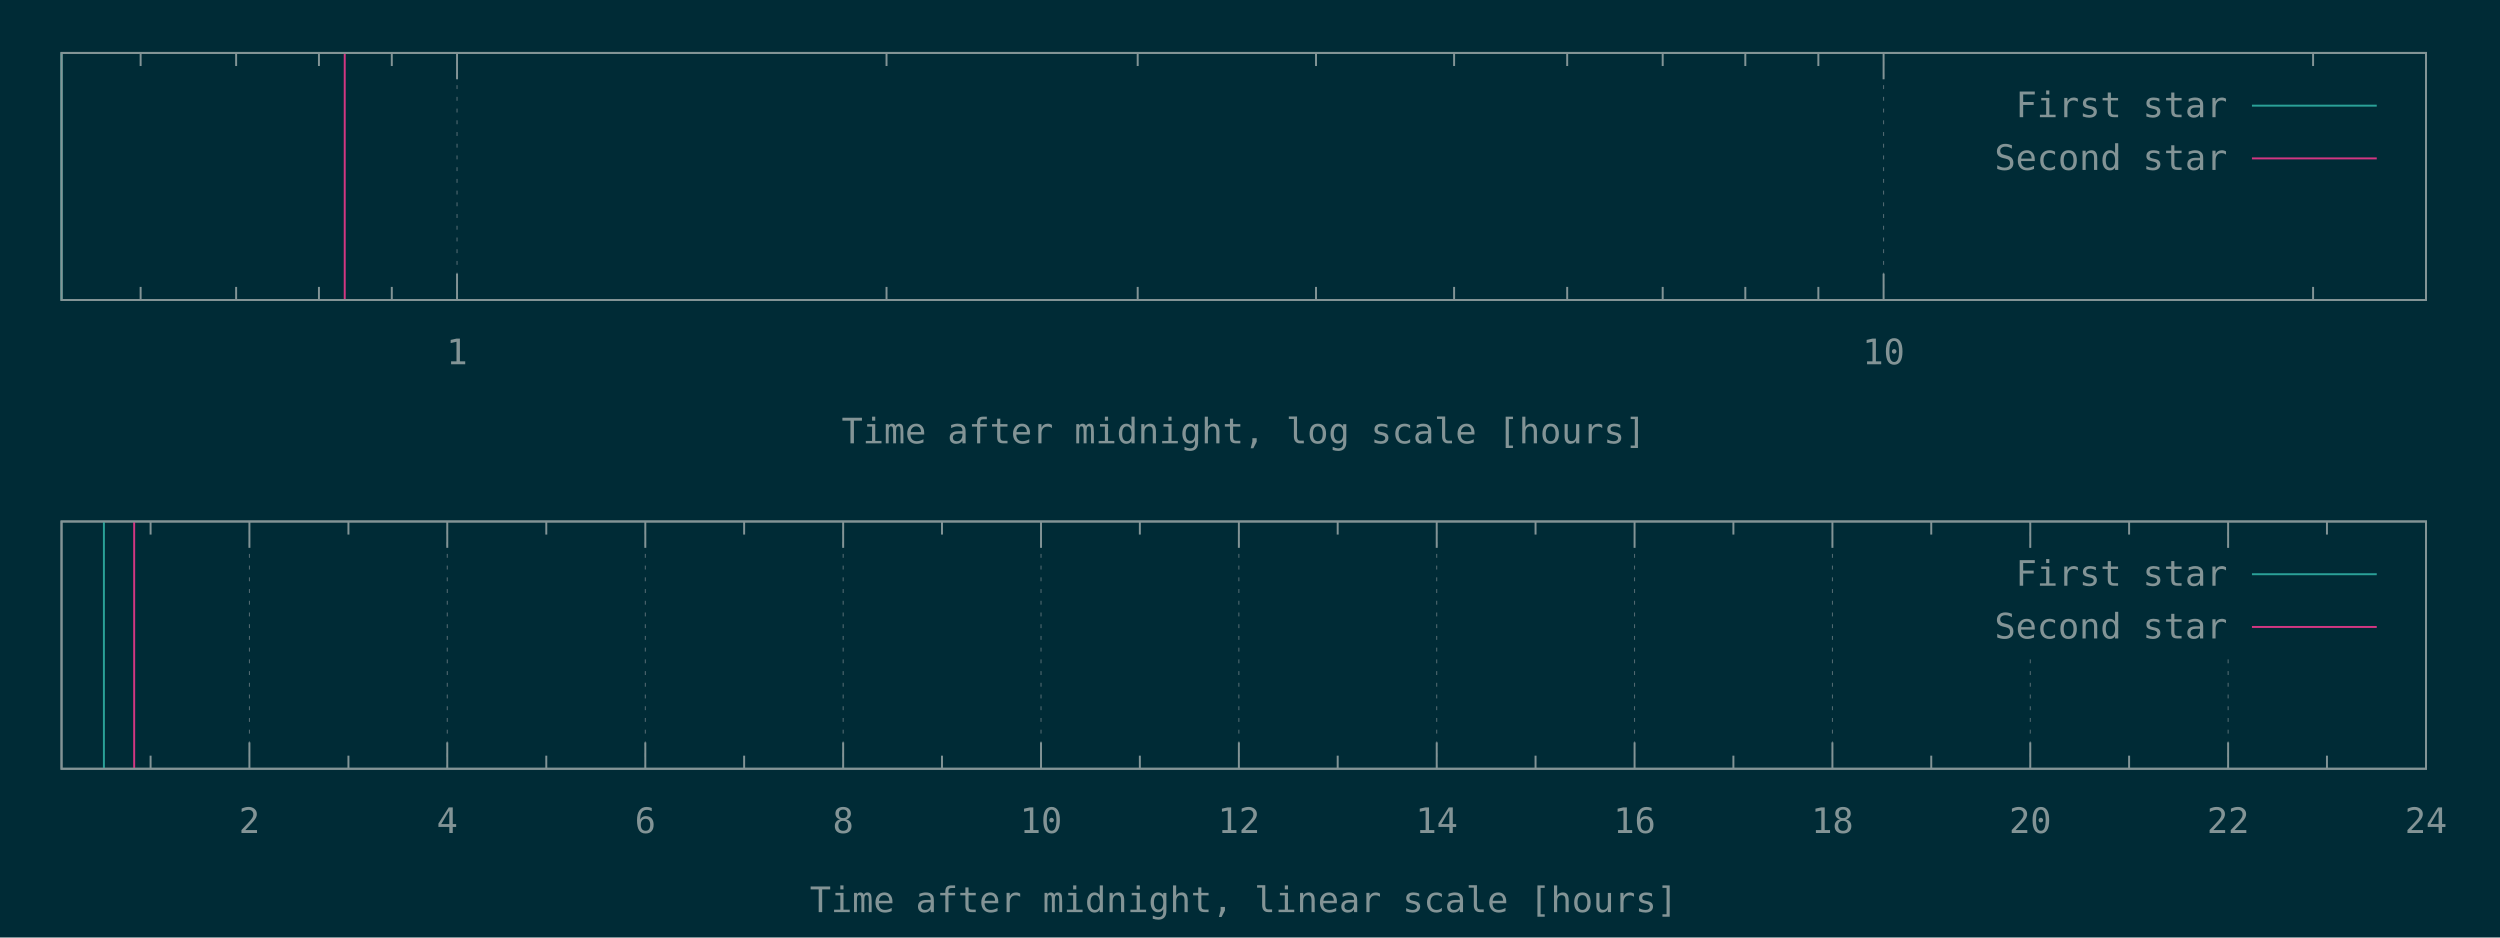
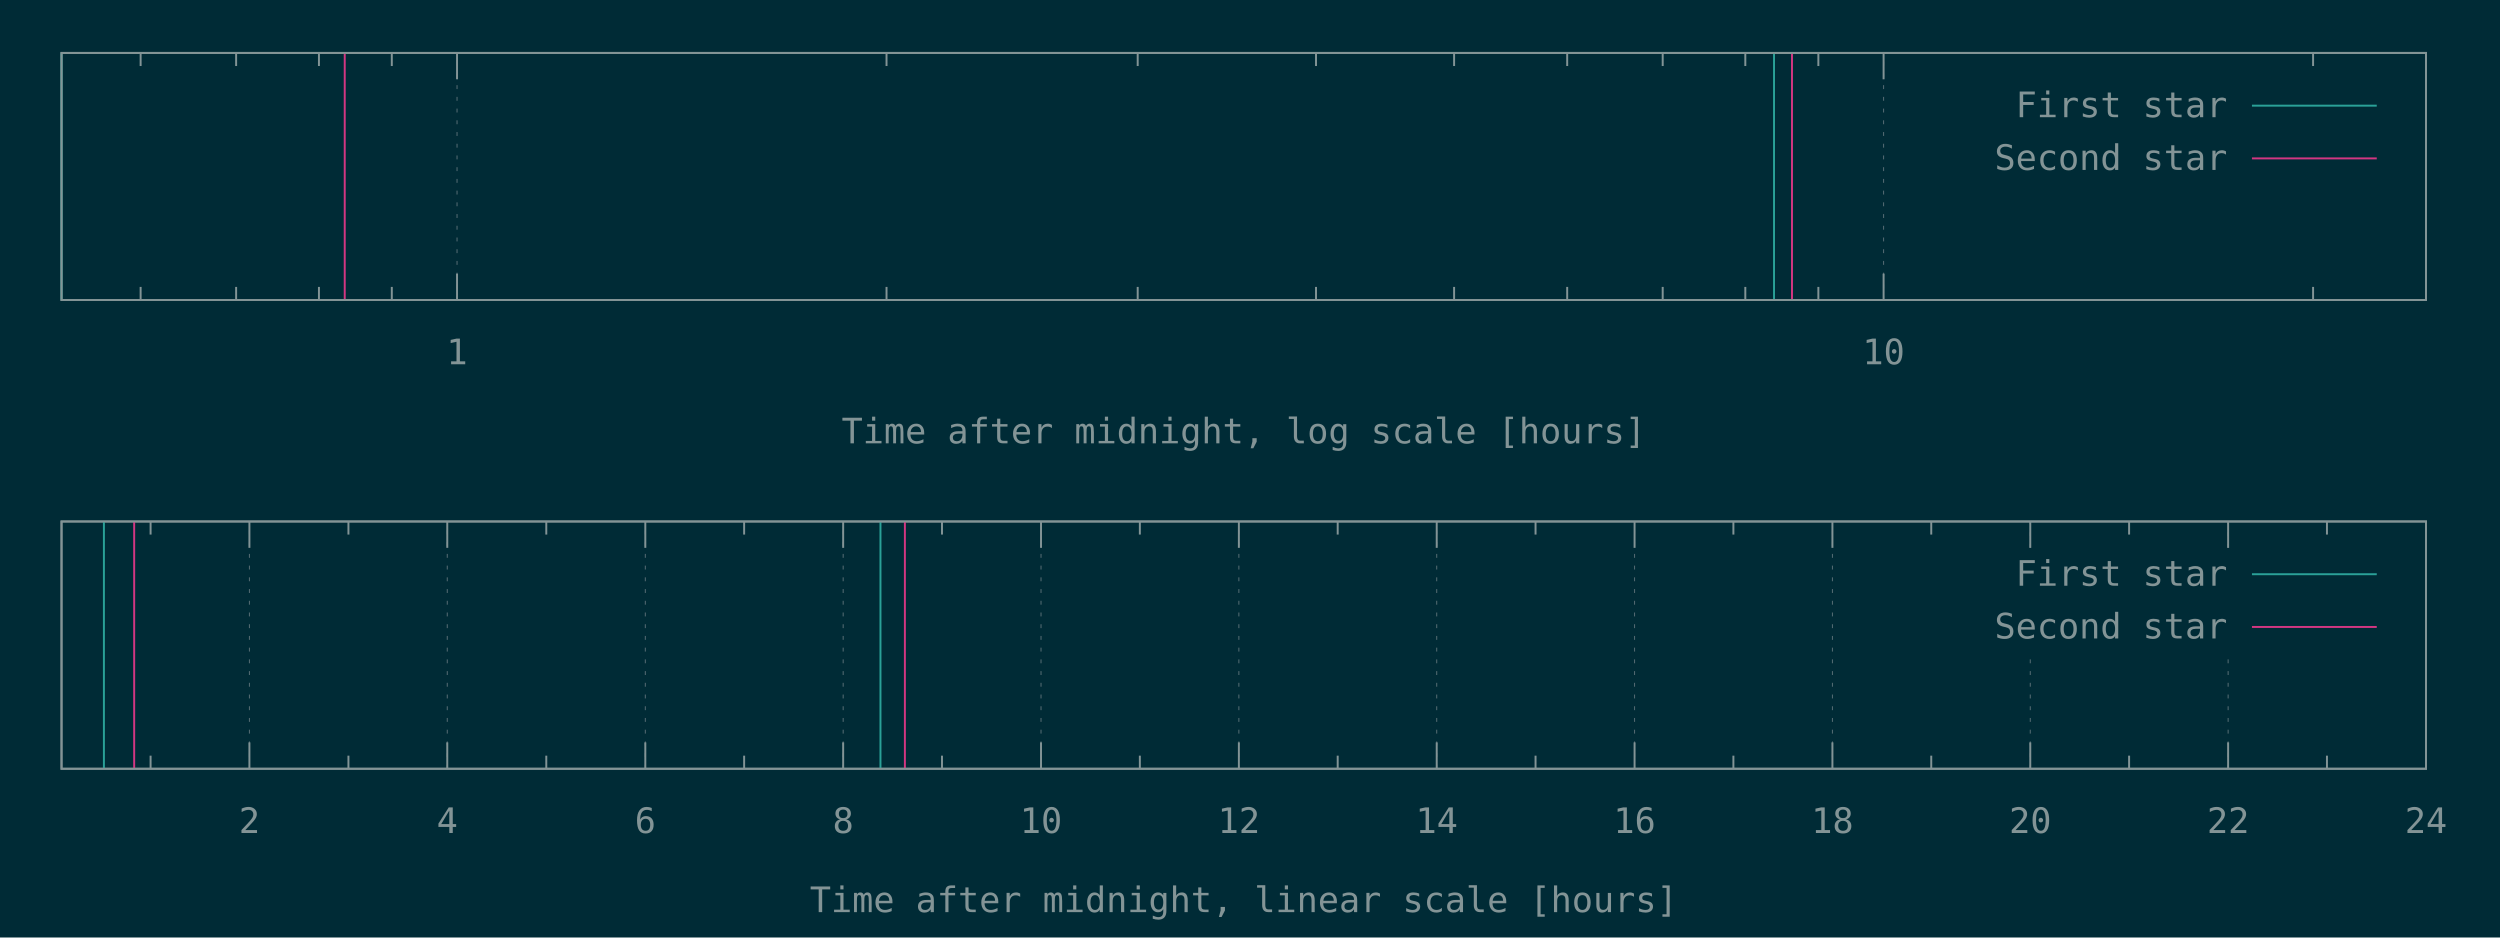
<svg xmlns="http://www.w3.org/2000/svg" xmlns:xlink="http://www.w3.org/1999/xlink" width="1280" height="480" viewBox="0 0 1280 480">
  <g id="gnuplot_canvas">
    <rect x="0" y="0" width="1280" height="480" fill="#002b36" />
    <defs>
      <circle id="gpDot" r="0.5" stroke-width="0.5" stroke="currentColor" />
      <path id="gpPt0" stroke-width="0.148" stroke="currentColor" d="M-1,0 h2 M0,-1 v2" />
      <path id="gpPt1" stroke-width="0.148" stroke="currentColor" d="M-1,-1 L1,1 M1,-1 L-1,1" />
      <path id="gpPt2" stroke-width="0.148" stroke="currentColor" d="M-1,0 L1,0 M0,-1 L0,1 M-1,-1 L1,1 M-1,1 L1,-1" />
      <rect id="gpPt3" stroke-width="0.148" stroke="currentColor" x="-1" y="-1" width="2" height="2" />
      <rect id="gpPt4" stroke-width="0.148" stroke="currentColor" fill="currentColor" x="-1" y="-1" width="2" height="2" />
      <circle id="gpPt5" stroke-width="0.148" stroke="currentColor" cx="0" cy="0" r="1" />
      <use xlink:href="#gpPt5" id="gpPt6" fill="currentColor" stroke="none" />
      <path id="gpPt7" stroke-width="0.148" stroke="currentColor" d="M0,-1.33 L-1.33,0.67 L1.33,0.67 z" />
      <use xlink:href="#gpPt7" id="gpPt8" fill="currentColor" stroke="none" />
      <use xlink:href="#gpPt7" id="gpPt9" stroke="currentColor" transform="rotate(180)" />
      <use xlink:href="#gpPt9" id="gpPt10" fill="currentColor" stroke="none" />
      <use xlink:href="#gpPt3" id="gpPt11" stroke="currentColor" transform="rotate(45)" />
      <use xlink:href="#gpPt11" id="gpPt12" fill="currentColor" stroke="none" />
      <path id="gpPt13" stroke-width="0.148" stroke="currentColor" d="M0,1.330 L1.265,0.411 L0.782,-1.067 L-0.782,-1.076 L-1.265,0.411 z" />
      <use xlink:href="#gpPt13" id="gpPt14" fill="currentColor" stroke="none" />
      <filter id="textbox" filterUnits="objectBoundingBox" x="0" y="0" height="1" width="1">
        <feFlood flood-color="#002B36" flood-opacity="1" result="bgnd" />
        <feComposite in="SourceGraphic" in2="bgnd" operator="atop" />
      </filter>
      <filter id="greybox" filterUnits="objectBoundingBox" x="0" y="0" height="1" width="1">
        <feFlood flood-color="lightgrey" flood-opacity="1" result="grey" />
        <feComposite in="SourceGraphic" in2="grey" operator="atop" />
      </filter>
    </defs>
    <g fill="none" color="#002B36" stroke="currentColor" stroke-width="1.00" stroke-linecap="butt" stroke-linejoin="miter">
</g>
    <g fill="none" color="black" stroke="currentColor" stroke-width="1.00" stroke-linecap="butt" stroke-linejoin="miter">
      <path stroke="rgb(131, 148, 150)" d="M72.0,153.6 L72.0,146.9 M72.0,27.1 L72.0,33.8 M120.9,153.6 L120.9,146.9 M120.9,27.1 L120.9,33.8   M163.3,153.6 L163.3,146.9 M163.3,27.1 L163.3,33.8 M200.6,153.6 L200.6,146.9 M200.6,27.1 L200.6,33.8    " />
    </g>
    <g fill="none" color="black" stroke="rgb(131, 148, 150)" stroke-width="0.50" stroke-linecap="butt" stroke-linejoin="miter">
</g>
    <g fill="none" color="gray" stroke="currentColor" stroke-width="0.50" stroke-linecap="butt" stroke-linejoin="miter">
      <path stroke="rgb( 88, 110, 117)" stroke-dasharray="2,4" class="gridline" d="M234.0,153.6 L234.0,27.1  " />
    </g>
    <g fill="none" color="gray" stroke="rgb( 88, 110, 117)" stroke-width="1.00" stroke-linecap="butt" stroke-linejoin="miter">
</g>
    <g fill="none" color="black" stroke="currentColor" stroke-width="1.00" stroke-linecap="butt" stroke-linejoin="miter">
      <path stroke="rgb(131, 148, 150)" d="M234.0,153.6 L234.0,140.1 M234.0,27.1 L234.0,40.6  " />
      <g transform="translate(234.0,186.5)" stroke="none" fill="rgb(131,148,150)" font-family="Inconsolata" font-size="18.00" text-anchor="middle">
        <text>
          <tspan font-family="Inconsolata"> 1</tspan>
        </text>
      </g>
    </g>
    <g fill="none" color="black" stroke="currentColor" stroke-width="1.00" stroke-linecap="butt" stroke-linejoin="miter">
      <path stroke="rgb(131, 148, 150)" d="M453.9,153.6 L453.9,146.9 M453.9,27.1 L453.9,33.8 M582.5,153.6 L582.5,146.9 M582.5,27.1 L582.5,33.8   M673.8,153.6 L673.8,146.9 M673.8,27.1 L673.8,33.8 M744.5,153.6 L744.5,146.9 M744.5,27.1 L744.5,33.8   M802.4,153.6 L802.4,146.9 M802.4,27.1 L802.4,33.8 M851.3,153.6 L851.3,146.9 M851.3,27.1 L851.3,33.8   M893.6,153.6 L893.6,146.9 M893.6,27.1 L893.6,33.8 M931.0,153.6 L931.0,146.9 M931.0,27.1 L931.0,33.8    " />
    </g>
    <g fill="none" color="black" stroke="rgb(131, 148, 150)" stroke-width="0.50" stroke-linecap="butt" stroke-linejoin="miter">
</g>
    <g fill="none" color="gray" stroke="currentColor" stroke-width="0.50" stroke-linecap="butt" stroke-linejoin="miter">
      <path stroke="rgb( 88, 110, 117)" stroke-dasharray="2,4" class="gridline" d="M964.4,153.6 L964.4,27.1  " />
    </g>
    <g fill="none" color="gray" stroke="rgb( 88, 110, 117)" stroke-width="1.00" stroke-linecap="butt" stroke-linejoin="miter">
</g>
    <g fill="none" color="black" stroke="currentColor" stroke-width="1.00" stroke-linecap="butt" stroke-linejoin="miter">
      <path stroke="rgb(131, 148, 150)" d="M964.4,153.6 L964.4,140.1 M964.4,27.1 L964.4,40.6  " />
      <g transform="translate(964.4,186.5)" stroke="none" fill="rgb(131,148,150)" font-family="Inconsolata" font-size="18.00" text-anchor="middle">
        <text>
          <tspan font-family="Inconsolata"> 10</tspan>
        </text>
      </g>
    </g>
    <g fill="none" color="black" stroke="currentColor" stroke-width="1.00" stroke-linecap="butt" stroke-linejoin="miter">
      <path stroke="rgb(131, 148, 150)" d="M1184.3,153.6 L1184.3,146.9 M1184.3,27.1 L1184.3,33.8  " />
    </g>
    <g fill="none" color="black" stroke="currentColor" stroke-width="1.00" stroke-linecap="butt" stroke-linejoin="miter">
      <path stroke="rgb(131, 148, 150)" d="M31.5,27.1 L31.5,153.6 L1242.1,153.6 L1242.1,27.1 L31.5,27.1 Z  " />
    </g>
    <g fill="none" color="black" stroke="currentColor" stroke-width="1.00" stroke-linecap="butt" stroke-linejoin="miter">
      <g transform="translate(636.8,227.0)" stroke="none" fill="rgb(131,148,150)" font-family="Inconsolata" font-size="18.00" text-anchor="middle">
        <text>
          <tspan font-family="Inconsolata">Time after midnight, log scale [hours]</tspan>
        </text>
      </g>
    </g>
    <g fill="none" color="black" stroke="currentColor" stroke-width="1.00" stroke-linecap="butt" stroke-linejoin="miter">
</g>
    <g id="gnuplot_plot_1a">
      <g fill="none" color="black" stroke="currentColor" stroke-width="1.00" stroke-linecap="butt" stroke-linejoin="miter">
-         <path stroke="rgb( 42, 161, 152)" d="M31.5,153.6 L31.5,27.1  " />
+         <path stroke="rgb( 42, 161, 152)" d="M31.5,153.6 L31.5,27.1 M908.3,153.6 L908.3,27.1  " />
      </g>
    </g>
    <g id="gnuplot_plot_2a">
      <g fill="none" color="black" stroke="currentColor" stroke-width="1.00" stroke-linecap="butt" stroke-linejoin="miter">
-         <path stroke="rgb(211,  54, 130)" d="M176.5,153.6 L176.5,27.1  " />
+         <path stroke="rgb(211,  54, 130)" d="M176.5,153.6 L176.5,27.1 M917.5,153.6 L917.5,27.1  " />
      </g>
    </g>
    <g stroke="none" shape-rendering="crispEdges">
      <polygon fill="#002B36" points="1001.8,94.6 1229.5,94.6 1229.5,40.6 1001.8,40.6 " />
    </g>
    <g id="gnuplot_plot_1a">
      <g fill="none" color="black" stroke="currentColor" stroke-width="1.00" stroke-linecap="butt" stroke-linejoin="miter">
        <g transform="translate(1140.4,60.0)" stroke="none" fill="rgb(131,148,150)" font-family="Inconsolata" font-size="18.00" text-anchor="end">
          <text>
            <tspan font-family="Inconsolata">First star</tspan>
          </text>
        </g>
      </g>
      <g fill="none" color="black" stroke="currentColor" stroke-width="1.00" stroke-linecap="butt" stroke-linejoin="miter">
        <path stroke="rgb( 42, 161, 152)" d="M1153.0,54.1 L1216.9,54.1  " />
      </g>
    </g>
    <g id="gnuplot_plot_2a">
      <g fill="none" color="black" stroke="currentColor" stroke-width="1.00" stroke-linecap="butt" stroke-linejoin="miter">
        <g transform="translate(1140.4,87.0)" stroke="none" fill="rgb(131,148,150)" font-family="Inconsolata" font-size="18.00" text-anchor="end">
          <text>
            <tspan font-family="Inconsolata">Second star</tspan>
          </text>
        </g>
      </g>
      <g fill="none" color="black" stroke="currentColor" stroke-width="1.00" stroke-linecap="butt" stroke-linejoin="miter">
        <path stroke="rgb(211,  54, 130)" d="M1153.0,81.1 L1216.9,81.1  " />
      </g>
    </g>
    <g fill="none" color="#002B36" stroke="rgb(211,  54, 130)" stroke-width="2.00" stroke-linecap="butt" stroke-linejoin="miter">
</g>
    <g fill="none" color="black" stroke="currentColor" stroke-width="2.00" stroke-linecap="butt" stroke-linejoin="miter">
</g>
    <g fill="none" color="black" stroke="black" stroke-width="1.00" stroke-linecap="butt" stroke-linejoin="miter">
</g>
    <g fill="none" color="black" stroke="currentColor" stroke-width="1.00" stroke-linecap="butt" stroke-linejoin="miter">
      <path stroke="rgb(131, 148, 150)" d="M31.5,27.1 L31.5,153.6 L1242.1,153.6 L1242.1,27.1 L31.5,27.1 Z  " />
    </g>
    <g fill="none" color="black" stroke="currentColor" stroke-width="1.00" stroke-linecap="butt" stroke-linejoin="miter">
</g>
    <g fill="none" color="black" stroke="currentColor" stroke-width="1.00" stroke-linecap="butt" stroke-linejoin="miter">
      <path stroke="rgb(131, 148, 150)" d="M77.1,393.6 L77.1,386.9 M77.1,267.0 L77.1,273.7  " />
    </g>
    <g fill="none" color="black" stroke="rgb(131, 148, 150)" stroke-width="0.50" stroke-linecap="butt" stroke-linejoin="miter">
</g>
    <g fill="none" color="gray" stroke="currentColor" stroke-width="0.50" stroke-linecap="butt" stroke-linejoin="miter">
      <path stroke="rgb( 88, 110, 117)" stroke-dasharray="2,4" class="gridline" d="M127.7,393.6 L127.7,267.0  " />
    </g>
    <g fill="none" color="gray" stroke="rgb( 88, 110, 117)" stroke-width="1.00" stroke-linecap="butt" stroke-linejoin="miter">
</g>
    <g fill="none" color="black" stroke="currentColor" stroke-width="1.00" stroke-linecap="butt" stroke-linejoin="miter">
      <path stroke="rgb(131, 148, 150)" d="M127.7,393.6 L127.7,380.1 M127.7,267.0 L127.7,280.5  " />
      <g transform="translate(127.7,426.5)" stroke="none" fill="rgb(131,148,150)" font-family="Inconsolata" font-size="18.00" text-anchor="middle">
        <text>
          <tspan font-family="Inconsolata"> 2</tspan>
        </text>
      </g>
    </g>
    <g fill="none" color="black" stroke="currentColor" stroke-width="1.00" stroke-linecap="butt" stroke-linejoin="miter">
      <path stroke="rgb(131, 148, 150)" d="M178.4,393.6 L178.4,386.9 M178.4,267.0 L178.4,273.7  " />
    </g>
    <g fill="none" color="black" stroke="rgb(131, 148, 150)" stroke-width="0.50" stroke-linecap="butt" stroke-linejoin="miter">
</g>
    <g fill="none" color="gray" stroke="currentColor" stroke-width="0.50" stroke-linecap="butt" stroke-linejoin="miter">
      <path stroke="rgb( 88, 110, 117)" stroke-dasharray="2,4" class="gridline" d="M229.0,393.6 L229.0,267.0  " />
    </g>
    <g fill="none" color="gray" stroke="rgb( 88, 110, 117)" stroke-width="1.00" stroke-linecap="butt" stroke-linejoin="miter">
</g>
    <g fill="none" color="black" stroke="currentColor" stroke-width="1.00" stroke-linecap="butt" stroke-linejoin="miter">
      <path stroke="rgb(131, 148, 150)" d="M229.0,393.6 L229.0,380.1 M229.0,267.0 L229.0,280.5  " />
      <g transform="translate(229.0,426.5)" stroke="none" fill="rgb(131,148,150)" font-family="Inconsolata" font-size="18.00" text-anchor="middle">
        <text>
          <tspan font-family="Inconsolata"> 4</tspan>
        </text>
      </g>
    </g>
    <g fill="none" color="black" stroke="currentColor" stroke-width="1.00" stroke-linecap="butt" stroke-linejoin="miter">
      <path stroke="rgb(131, 148, 150)" d="M279.7,393.6 L279.7,386.9 M279.7,267.0 L279.7,273.7  " />
    </g>
    <g fill="none" color="black" stroke="rgb(131, 148, 150)" stroke-width="0.50" stroke-linecap="butt" stroke-linejoin="miter">
</g>
    <g fill="none" color="gray" stroke="currentColor" stroke-width="0.50" stroke-linecap="butt" stroke-linejoin="miter">
      <path stroke="rgb( 88, 110, 117)" stroke-dasharray="2,4" class="gridline" d="M330.4,393.6 L330.4,267.0  " />
    </g>
    <g fill="none" color="gray" stroke="rgb( 88, 110, 117)" stroke-width="1.00" stroke-linecap="butt" stroke-linejoin="miter">
</g>
    <g fill="none" color="black" stroke="currentColor" stroke-width="1.00" stroke-linecap="butt" stroke-linejoin="miter">
      <path stroke="rgb(131, 148, 150)" d="M330.4,393.6 L330.4,380.1 M330.4,267.0 L330.4,280.5  " />
      <g transform="translate(330.4,426.5)" stroke="none" fill="rgb(131,148,150)" font-family="Inconsolata" font-size="18.00" text-anchor="middle">
        <text>
          <tspan font-family="Inconsolata"> 6</tspan>
        </text>
      </g>
    </g>
    <g fill="none" color="black" stroke="currentColor" stroke-width="1.00" stroke-linecap="butt" stroke-linejoin="miter">
      <path stroke="rgb(131, 148, 150)" d="M381.0,393.6 L381.0,386.9 M381.0,267.0 L381.0,273.7  " />
    </g>
    <g fill="none" color="black" stroke="rgb(131, 148, 150)" stroke-width="0.50" stroke-linecap="butt" stroke-linejoin="miter">
</g>
    <g fill="none" color="gray" stroke="currentColor" stroke-width="0.50" stroke-linecap="butt" stroke-linejoin="miter">
      <path stroke="rgb( 88, 110, 117)" stroke-dasharray="2,4" class="gridline" d="M431.7,393.6 L431.7,267.0  " />
    </g>
    <g fill="none" color="gray" stroke="rgb( 88, 110, 117)" stroke-width="1.00" stroke-linecap="butt" stroke-linejoin="miter">
</g>
    <g fill="none" color="black" stroke="currentColor" stroke-width="1.00" stroke-linecap="butt" stroke-linejoin="miter">
      <path stroke="rgb(131, 148, 150)" d="M431.7,393.6 L431.7,380.1 M431.7,267.0 L431.7,280.5  " />
      <g transform="translate(431.7,426.5)" stroke="none" fill="rgb(131,148,150)" font-family="Inconsolata" font-size="18.00" text-anchor="middle">
        <text>
          <tspan font-family="Inconsolata"> 8</tspan>
        </text>
      </g>
    </g>
    <g fill="none" color="black" stroke="currentColor" stroke-width="1.00" stroke-linecap="butt" stroke-linejoin="miter">
      <path stroke="rgb(131, 148, 150)" d="M482.3,393.6 L482.3,386.9 M482.3,267.0 L482.3,273.7  " />
    </g>
    <g fill="none" color="black" stroke="rgb(131, 148, 150)" stroke-width="0.50" stroke-linecap="butt" stroke-linejoin="miter">
</g>
    <g fill="none" color="gray" stroke="currentColor" stroke-width="0.50" stroke-linecap="butt" stroke-linejoin="miter">
      <path stroke="rgb( 88, 110, 117)" stroke-dasharray="2,4" class="gridline" d="M533.0,393.6 L533.0,267.0  " />
    </g>
    <g fill="none" color="gray" stroke="rgb( 88, 110, 117)" stroke-width="1.00" stroke-linecap="butt" stroke-linejoin="miter">
</g>
    <g fill="none" color="black" stroke="currentColor" stroke-width="1.00" stroke-linecap="butt" stroke-linejoin="miter">
      <path stroke="rgb(131, 148, 150)" d="M533.0,393.6 L533.0,380.1 M533.0,267.0 L533.0,280.5  " />
      <g transform="translate(533.0,426.5)" stroke="none" fill="rgb(131,148,150)" font-family="Inconsolata" font-size="18.00" text-anchor="middle">
        <text>
          <tspan font-family="Inconsolata"> 10</tspan>
        </text>
      </g>
    </g>
    <g fill="none" color="black" stroke="currentColor" stroke-width="1.00" stroke-linecap="butt" stroke-linejoin="miter">
      <path stroke="rgb(131, 148, 150)" d="M583.6,393.6 L583.6,386.9 M583.6,267.0 L583.6,273.7  " />
    </g>
    <g fill="none" color="black" stroke="rgb(131, 148, 150)" stroke-width="0.50" stroke-linecap="butt" stroke-linejoin="miter">
</g>
    <g fill="none" color="gray" stroke="currentColor" stroke-width="0.50" stroke-linecap="butt" stroke-linejoin="miter">
      <path stroke="rgb( 88, 110, 117)" stroke-dasharray="2,4" class="gridline" d="M634.3,393.6 L634.3,267.0  " />
    </g>
    <g fill="none" color="gray" stroke="rgb( 88, 110, 117)" stroke-width="1.00" stroke-linecap="butt" stroke-linejoin="miter">
</g>
    <g fill="none" color="black" stroke="currentColor" stroke-width="1.00" stroke-linecap="butt" stroke-linejoin="miter">
      <path stroke="rgb(131, 148, 150)" d="M634.3,393.6 L634.3,380.1 M634.3,267.0 L634.3,280.5  " />
      <g transform="translate(634.3,426.5)" stroke="none" fill="rgb(131,148,150)" font-family="Inconsolata" font-size="18.00" text-anchor="middle">
        <text>
          <tspan font-family="Inconsolata"> 12</tspan>
        </text>
      </g>
    </g>
    <g fill="none" color="black" stroke="currentColor" stroke-width="1.00" stroke-linecap="butt" stroke-linejoin="miter">
      <path stroke="rgb(131, 148, 150)" d="M684.9,393.6 L684.9,386.9 M684.9,267.0 L684.9,273.7  " />
    </g>
    <g fill="none" color="black" stroke="rgb(131, 148, 150)" stroke-width="0.50" stroke-linecap="butt" stroke-linejoin="miter">
</g>
    <g fill="none" color="gray" stroke="currentColor" stroke-width="0.50" stroke-linecap="butt" stroke-linejoin="miter">
      <path stroke="rgb( 88, 110, 117)" stroke-dasharray="2,4" class="gridline" d="M735.6,393.6 L735.6,267.0  " />
    </g>
    <g fill="none" color="gray" stroke="rgb( 88, 110, 117)" stroke-width="1.00" stroke-linecap="butt" stroke-linejoin="miter">
</g>
    <g fill="none" color="black" stroke="currentColor" stroke-width="1.00" stroke-linecap="butt" stroke-linejoin="miter">
      <path stroke="rgb(131, 148, 150)" d="M735.6,393.6 L735.6,380.1 M735.6,267.0 L735.6,280.5  " />
      <g transform="translate(735.6,426.5)" stroke="none" fill="rgb(131,148,150)" font-family="Inconsolata" font-size="18.00" text-anchor="middle">
        <text>
          <tspan font-family="Inconsolata"> 14</tspan>
        </text>
      </g>
    </g>
    <g fill="none" color="black" stroke="currentColor" stroke-width="1.00" stroke-linecap="butt" stroke-linejoin="miter">
      <path stroke="rgb(131, 148, 150)" d="M786.2,393.6 L786.2,386.9 M786.2,267.0 L786.2,273.7  " />
    </g>
    <g fill="none" color="black" stroke="rgb(131, 148, 150)" stroke-width="0.50" stroke-linecap="butt" stroke-linejoin="miter">
</g>
    <g fill="none" color="gray" stroke="currentColor" stroke-width="0.50" stroke-linecap="butt" stroke-linejoin="miter">
      <path stroke="rgb( 88, 110, 117)" stroke-dasharray="2,4" class="gridline" d="M836.9,393.6 L836.9,267.0  " />
    </g>
    <g fill="none" color="gray" stroke="rgb( 88, 110, 117)" stroke-width="1.00" stroke-linecap="butt" stroke-linejoin="miter">
</g>
    <g fill="none" color="black" stroke="currentColor" stroke-width="1.00" stroke-linecap="butt" stroke-linejoin="miter">
      <path stroke="rgb(131, 148, 150)" d="M836.9,393.6 L836.9,380.1 M836.9,267.0 L836.9,280.5  " />
      <g transform="translate(836.9,426.5)" stroke="none" fill="rgb(131,148,150)" font-family="Inconsolata" font-size="18.00" text-anchor="middle">
        <text>
          <tspan font-family="Inconsolata"> 16</tspan>
        </text>
      </g>
    </g>
    <g fill="none" color="black" stroke="currentColor" stroke-width="1.00" stroke-linecap="butt" stroke-linejoin="miter">
      <path stroke="rgb(131, 148, 150)" d="M887.5,393.6 L887.5,386.9 M887.5,267.0 L887.5,273.7  " />
    </g>
    <g fill="none" color="black" stroke="rgb(131, 148, 150)" stroke-width="0.50" stroke-linecap="butt" stroke-linejoin="miter">
</g>
    <g fill="none" color="gray" stroke="currentColor" stroke-width="0.50" stroke-linecap="butt" stroke-linejoin="miter">
      <path stroke="rgb( 88, 110, 117)" stroke-dasharray="2,4" class="gridline" d="M938.2,393.6 L938.2,267.0  " />
    </g>
    <g fill="none" color="gray" stroke="rgb( 88, 110, 117)" stroke-width="1.00" stroke-linecap="butt" stroke-linejoin="miter">
</g>
    <g fill="none" color="black" stroke="currentColor" stroke-width="1.00" stroke-linecap="butt" stroke-linejoin="miter">
      <path stroke="rgb(131, 148, 150)" d="M938.2,393.6 L938.2,380.1 M938.2,267.0 L938.2,280.5  " />
      <g transform="translate(938.2,426.5)" stroke="none" fill="rgb(131,148,150)" font-family="Inconsolata" font-size="18.00" text-anchor="middle">
        <text>
          <tspan font-family="Inconsolata"> 18</tspan>
        </text>
      </g>
    </g>
    <g fill="none" color="black" stroke="currentColor" stroke-width="1.00" stroke-linecap="butt" stroke-linejoin="miter">
      <path stroke="rgb(131, 148, 150)" d="M988.8,393.6 L988.8,386.9 M988.8,267.0 L988.8,273.7  " />
    </g>
    <g fill="none" color="black" stroke="rgb(131, 148, 150)" stroke-width="0.50" stroke-linecap="butt" stroke-linejoin="miter">
</g>
    <g fill="none" color="gray" stroke="currentColor" stroke-width="0.50" stroke-linecap="butt" stroke-linejoin="miter">
      <path stroke="rgb( 88, 110, 117)" stroke-dasharray="2,4" class="gridline" d="M1039.5,393.6 L1039.5,334.5 M1039.5,280.5 L1039.5,267.0  " />
    </g>
    <g fill="none" color="gray" stroke="rgb( 88, 110, 117)" stroke-width="1.00" stroke-linecap="butt" stroke-linejoin="miter">
</g>
    <g fill="none" color="black" stroke="currentColor" stroke-width="1.00" stroke-linecap="butt" stroke-linejoin="miter">
      <path stroke="rgb(131, 148, 150)" d="M1039.5,393.6 L1039.5,380.1 M1039.5,267.0 L1039.5,280.5  " />
      <g transform="translate(1039.5,426.5)" stroke="none" fill="rgb(131,148,150)" font-family="Inconsolata" font-size="18.00" text-anchor="middle">
        <text>
          <tspan font-family="Inconsolata"> 20</tspan>
        </text>
      </g>
    </g>
    <g fill="none" color="black" stroke="currentColor" stroke-width="1.00" stroke-linecap="butt" stroke-linejoin="miter">
      <path stroke="rgb(131, 148, 150)" d="M1090.1,393.6 L1090.1,386.9 M1090.1,267.0 L1090.1,273.7  " />
    </g>
    <g fill="none" color="black" stroke="rgb(131, 148, 150)" stroke-width="0.50" stroke-linecap="butt" stroke-linejoin="miter">
</g>
    <g fill="none" color="gray" stroke="currentColor" stroke-width="0.50" stroke-linecap="butt" stroke-linejoin="miter">
      <path stroke="rgb( 88, 110, 117)" stroke-dasharray="2,4" class="gridline" d="M1140.8,393.6 L1140.8,334.5 M1140.8,280.5 L1140.8,267.0  " />
    </g>
    <g fill="none" color="gray" stroke="rgb( 88, 110, 117)" stroke-width="1.00" stroke-linecap="butt" stroke-linejoin="miter">
</g>
    <g fill="none" color="black" stroke="currentColor" stroke-width="1.00" stroke-linecap="butt" stroke-linejoin="miter">
      <path stroke="rgb(131, 148, 150)" d="M1140.8,393.6 L1140.8,380.1 M1140.8,267.0 L1140.8,280.5  " />
      <g transform="translate(1140.8,426.5)" stroke="none" fill="rgb(131,148,150)" font-family="Inconsolata" font-size="18.00" text-anchor="middle">
        <text>
          <tspan font-family="Inconsolata"> 22</tspan>
        </text>
      </g>
    </g>
    <g fill="none" color="black" stroke="currentColor" stroke-width="1.00" stroke-linecap="butt" stroke-linejoin="miter">
      <path stroke="rgb(131, 148, 150)" d="M1191.4,393.6 L1191.4,386.9 M1191.4,267.0 L1191.4,273.7  " />
    </g>
    <g fill="none" color="black" stroke="rgb(131, 148, 150)" stroke-width="0.50" stroke-linecap="butt" stroke-linejoin="miter">
</g>
    <g fill="none" color="gray" stroke="currentColor" stroke-width="0.50" stroke-linecap="butt" stroke-linejoin="miter">
      <path stroke="rgb( 88, 110, 117)" stroke-dasharray="2,4" class="gridline" d="M1242.1,393.6 L1242.1,267.0  " />
    </g>
    <g fill="none" color="gray" stroke="rgb( 88, 110, 117)" stroke-width="1.00" stroke-linecap="butt" stroke-linejoin="miter">
</g>
    <g fill="none" color="black" stroke="currentColor" stroke-width="1.00" stroke-linecap="butt" stroke-linejoin="miter">
      <path stroke="rgb(131, 148, 150)" d="M1242.1,393.6 L1242.1,380.1 M1242.1,267.0 L1242.1,280.5  " />
      <g transform="translate(1242.1,426.5)" stroke="none" fill="rgb(131,148,150)" font-family="Inconsolata" font-size="18.00" text-anchor="middle">
        <text>
          <tspan font-family="Inconsolata"> 24</tspan>
        </text>
      </g>
    </g>
    <g fill="none" color="black" stroke="currentColor" stroke-width="1.00" stroke-linecap="butt" stroke-linejoin="miter">
</g>
    <g fill="none" color="black" stroke="currentColor" stroke-width="1.00" stroke-linecap="butt" stroke-linejoin="miter">
      <path stroke="rgb(131, 148, 150)" d="M31.5,267.0 L31.5,393.6 L1242.1,393.6 L1242.1,267.0 L31.5,267.0 Z  " />
    </g>
    <g fill="none" color="black" stroke="currentColor" stroke-width="1.00" stroke-linecap="butt" stroke-linejoin="miter">
      <g transform="translate(636.8,467.0)" stroke="none" fill="rgb(131,148,150)" font-family="Inconsolata" font-size="18.00" text-anchor="middle">
        <text>
          <tspan font-family="Inconsolata">Time after midnight, linear scale [hours]</tspan>
        </text>
      </g>
    </g>
    <g fill="none" color="black" stroke="currentColor" stroke-width="1.00" stroke-linecap="butt" stroke-linejoin="miter">
</g>
    <g id="gnuplot_plot_1b">
      <g fill="none" color="black" stroke="currentColor" stroke-width="1.00" stroke-linecap="butt" stroke-linejoin="miter">
-         <path stroke="rgb( 42, 161, 152)" d="M53.2,393.6 L53.2,267.0  " />
+         <path stroke="rgb( 42, 161, 152)" d="M53.2,393.6 L53.2,267.0 M450.8,393.6 L450.8,267.0  " />
      </g>
    </g>
    <g id="gnuplot_plot_2b">
      <g fill="none" color="black" stroke="currentColor" stroke-width="1.00" stroke-linecap="butt" stroke-linejoin="miter">
-         <path stroke="rgb(211,  54, 130)" d="M68.7,393.6 L68.7,267.0  " />
+         <path stroke="rgb(211,  54, 130)" d="M68.7,393.6 L68.7,267.0 M463.3,393.6 L463.3,267.0  " />
      </g>
    </g>
    <g stroke="none" shape-rendering="crispEdges">
      <polygon fill="#002B36" points="1001.8,334.5 1229.5,334.5 1229.5,280.5 1001.8,280.5 " />
    </g>
    <g id="gnuplot_plot_1b">
      <g fill="none" color="black" stroke="currentColor" stroke-width="1.00" stroke-linecap="butt" stroke-linejoin="miter">
        <g transform="translate(1140.4,299.9)" stroke="none" fill="rgb(131,148,150)" font-family="Inconsolata" font-size="18.00" text-anchor="end">
          <text>
            <tspan font-family="Inconsolata">First star</tspan>
          </text>
        </g>
      </g>
      <g fill="none" color="black" stroke="currentColor" stroke-width="1.00" stroke-linecap="butt" stroke-linejoin="miter">
        <path stroke="rgb( 42, 161, 152)" d="M1153.0,294.0 L1216.9,294.0  " />
      </g>
    </g>
    <g id="gnuplot_plot_2b">
      <g fill="none" color="black" stroke="currentColor" stroke-width="1.00" stroke-linecap="butt" stroke-linejoin="miter">
        <g transform="translate(1140.4,326.9)" stroke="none" fill="rgb(131,148,150)" font-family="Inconsolata" font-size="18.00" text-anchor="end">
          <text>
            <tspan font-family="Inconsolata">Second star</tspan>
          </text>
        </g>
      </g>
      <g fill="none" color="black" stroke="currentColor" stroke-width="1.00" stroke-linecap="butt" stroke-linejoin="miter">
        <path stroke="rgb(211,  54, 130)" d="M1153.0,321.0 L1216.9,321.0  " />
      </g>
    </g>
    <g fill="none" color="#002B36" stroke="rgb(211,  54, 130)" stroke-width="2.00" stroke-linecap="butt" stroke-linejoin="miter">
</g>
    <g fill="none" color="black" stroke="currentColor" stroke-width="2.00" stroke-linecap="butt" stroke-linejoin="miter">
</g>
    <g fill="none" color="black" stroke="black" stroke-width="1.00" stroke-linecap="butt" stroke-linejoin="miter">
</g>
    <g fill="none" color="black" stroke="currentColor" stroke-width="1.00" stroke-linecap="butt" stroke-linejoin="miter">
      <path stroke="rgb(131, 148, 150)" d="M31.5,267.0 L31.5,393.6 L1242.1,393.6 L1242.1,267.0 L31.5,267.0 Z  " />
    </g>
    <g fill="none" color="black" stroke="currentColor" stroke-width="1.00" stroke-linecap="butt" stroke-linejoin="miter">
</g>
  </g>
</svg>
